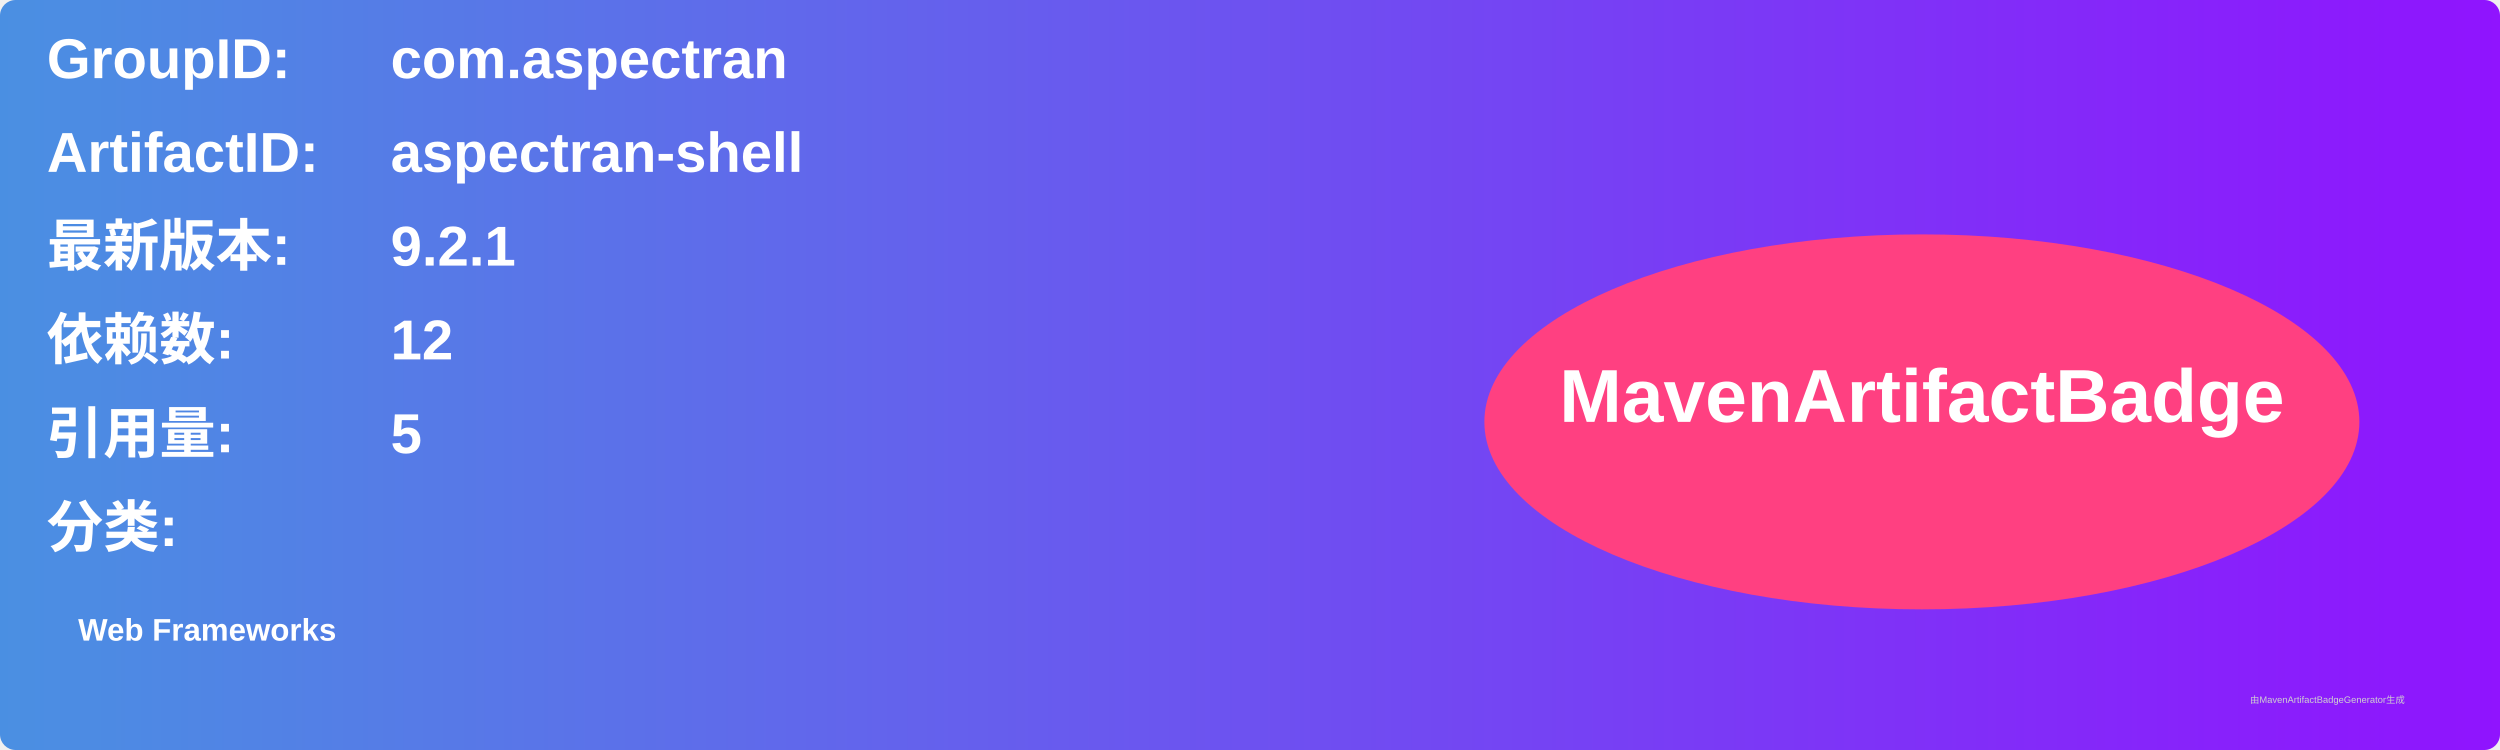
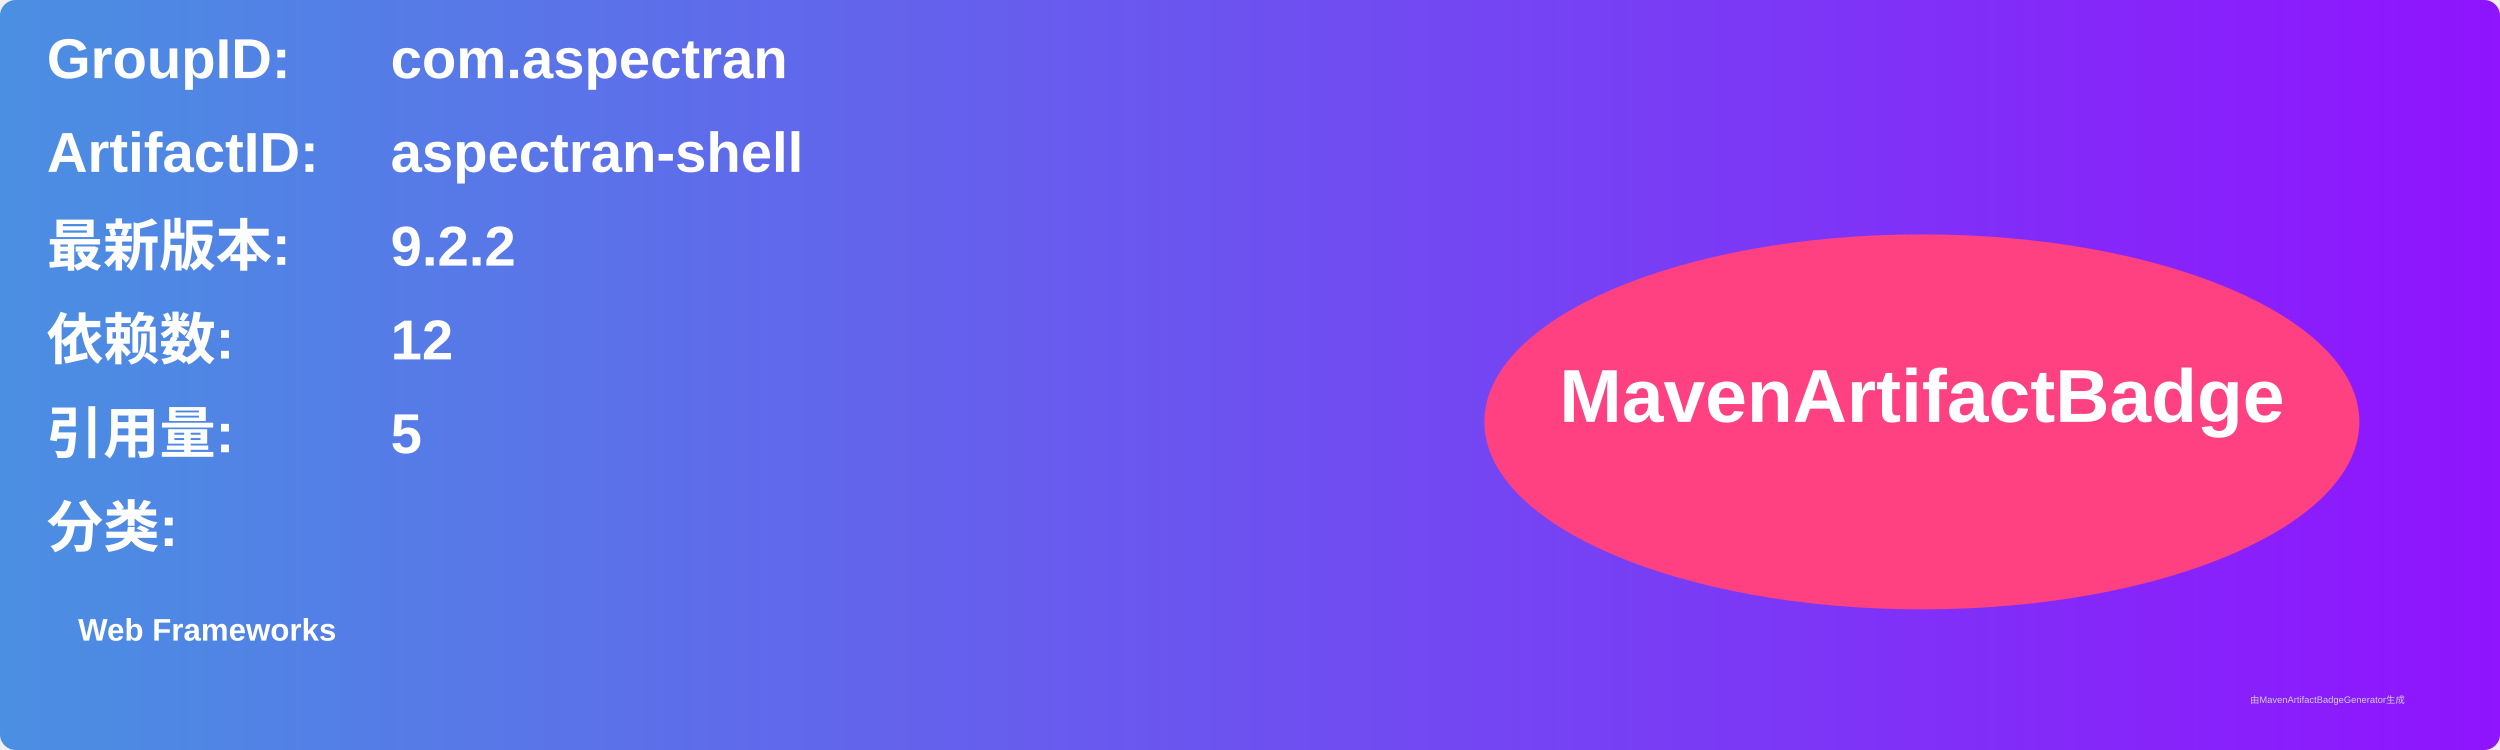
<svg xmlns="http://www.w3.org/2000/svg" width="800" height="240" viewBox="0 0 800 240">
  <linearGradient id="grad" x1="0%" y1="0%" x2="100%" y2="0%">
    <stop offset="0%" stop-color="#4a90e2" />
    <stop offset="100%" stop-color="#9013fe" />
  </linearGradient>
  <rect width="100%" height="100%" rx="5" ry="5" fill="url(#grad)" />
  <g transform="translate(15, 15)">
    <text x="0" y="10" font-family="Arial" font-size="18" fill="white" font-weight="bold" width="260">GroupID:</text>
    <text x="110" y="10" font-family="Arial" font-size="18" fill="white" font-weight="bold" width="460">com.aspectran</text>
    <text x="0" y="40" font-family="Arial" font-size="18" fill="white" font-weight="bold" width="260">ArtifactID:</text>
    <text x="110" y="40" font-family="Arial" font-size="18" fill="white" font-weight="bold" width="460">aspectran-shell</text>
    <text x="0" y="70" font-family="Arial" font-size="18" fill="white" font-weight="bold">最新版本:</text>
    <text x="110" y="70" font-family="Arial" font-size="18" fill="white" font-weight="bold">
-       <tspan font-weight="bold">9.2.1</tspan>
+       <tspan font-weight="bold">9.2.2</tspan>
    </text>
    <text x="0" y="100" font-family="Arial" font-size="18" fill="white" font-weight="bold">依赖数: </text>
    <text x="110" y="100" font-family="Arial" font-size="18" fill="white">
      <tspan font-weight="bold">12</tspan>
    </text>
    <text x="0" y="130" font-family="Arial" font-size="18" fill="white" font-weight="bold">引用量: </text>
    <text x="110" y="130" font-family="Arial" font-size="18" fill="white">
      <tspan font-weight="bold">5</tspan>
    </text>
    <text x="0" y="160" font-family="Arial" font-size="18" fill="white" font-weight="bold">分类:</text>
    <text x="10" y="190" font-family="Arial" font-size="10" fill="white">
      <tspan font-weight="bold">Web Frameworks</tspan>
    </text>
    <ellipse cx="600" cy="120" rx="140" ry="60" fill="#ff4081" />
    <text x="600" y="120" text-anchor="middle" font-family="Arial" font-size="24" fill="white" font-weight="bold">MavenArtifactBadge</text>
  </g>
  <text x="720" y="225" font-family="Arial" font-size="3" fill="#d0d0d0">由MavenArtifactBadgeGenerator生成</text>
</svg>
